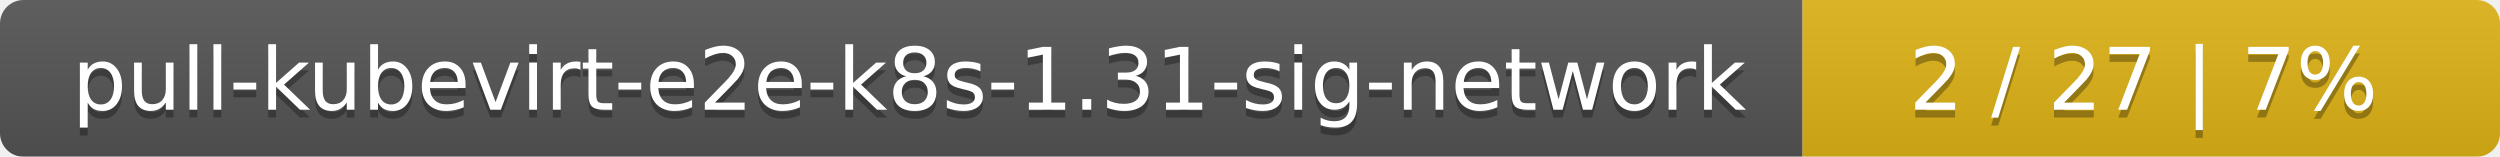
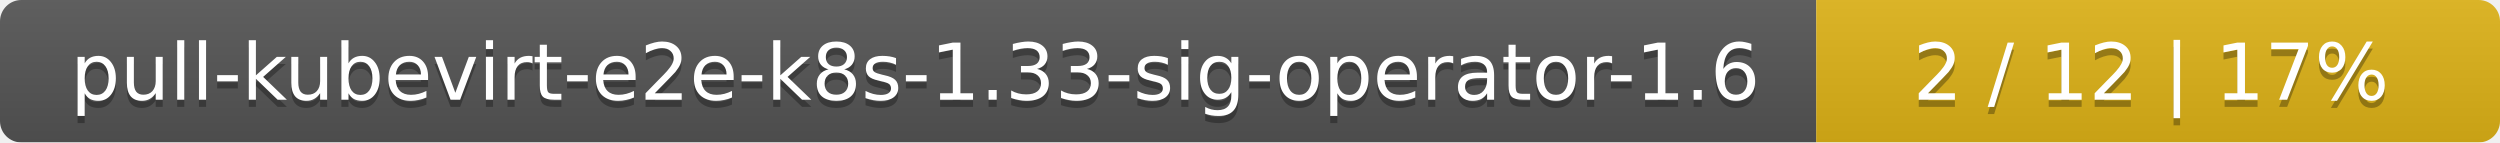
- <svg xmlns="http://www.w3.org/2000/svg" width="319" height="20">
+ <svg xmlns="http://www.w3.org/2000/svg" width="351" height="20">
  <linearGradient id="smooth" x2="0" y2="100%">
    <stop offset="0" stop-color="#bbb" stop-opacity=".1" />
    <stop offset="1" stop-opacity=".1" />
  </linearGradient>
  <mask id="round">
-     <rect width="319" height="20" rx="3" fill="#fff" />
+     <rect width="351" height="20" rx="3" fill="#fff" />
  </mask>
  <g mask="url(#round)">
-     <rect width="230" height="20" fill="#555" />
-     <rect x="230" width="89" height="20" fill="#dfb317" />
-     <rect width="319" height="20" fill="url(#smooth)" />
+     <rect width="255" height="20" fill="#555" />
+     <rect x="255" width="96" height="20" fill="#dfb317" />
+     <rect width="351" height="20" fill="url(#smooth)" />
  </g>
  <g fill="#fff" text-anchor="middle" font-family="DejaVu Sans,Verdana,Geneva,sans-serif" font-size="11">
-     <text x="116" y="15" fill="#010101" fill-opacity=".3">pull-kubevirt-e2e-k8s-1.31-sig-network</text>
-     <text x="116" y="14">pull-kubevirt-e2e-k8s-1.31-sig-network</text>
-     <text x="273.5" y="15" fill="#010101" fill-opacity=".3">2 / 27    |    7%</text>
-     <text x="273.5" y="14">2 / 27    |    7%</text>
+     <text x="128.5" y="15" fill="#010101" fill-opacity=".3">pull-kubevirt-e2e-k8s-1.33-sig-operator-1.6</text>
+     <text x="128.5" y="14">pull-kubevirt-e2e-k8s-1.33-sig-operator-1.6</text>
+     <text x="302" y="15" fill="#010101" fill-opacity=".3">2 / 12    |    17%</text>
+     <text x="302" y="14">2 / 12    |    17%</text>
  </g>
</svg>
